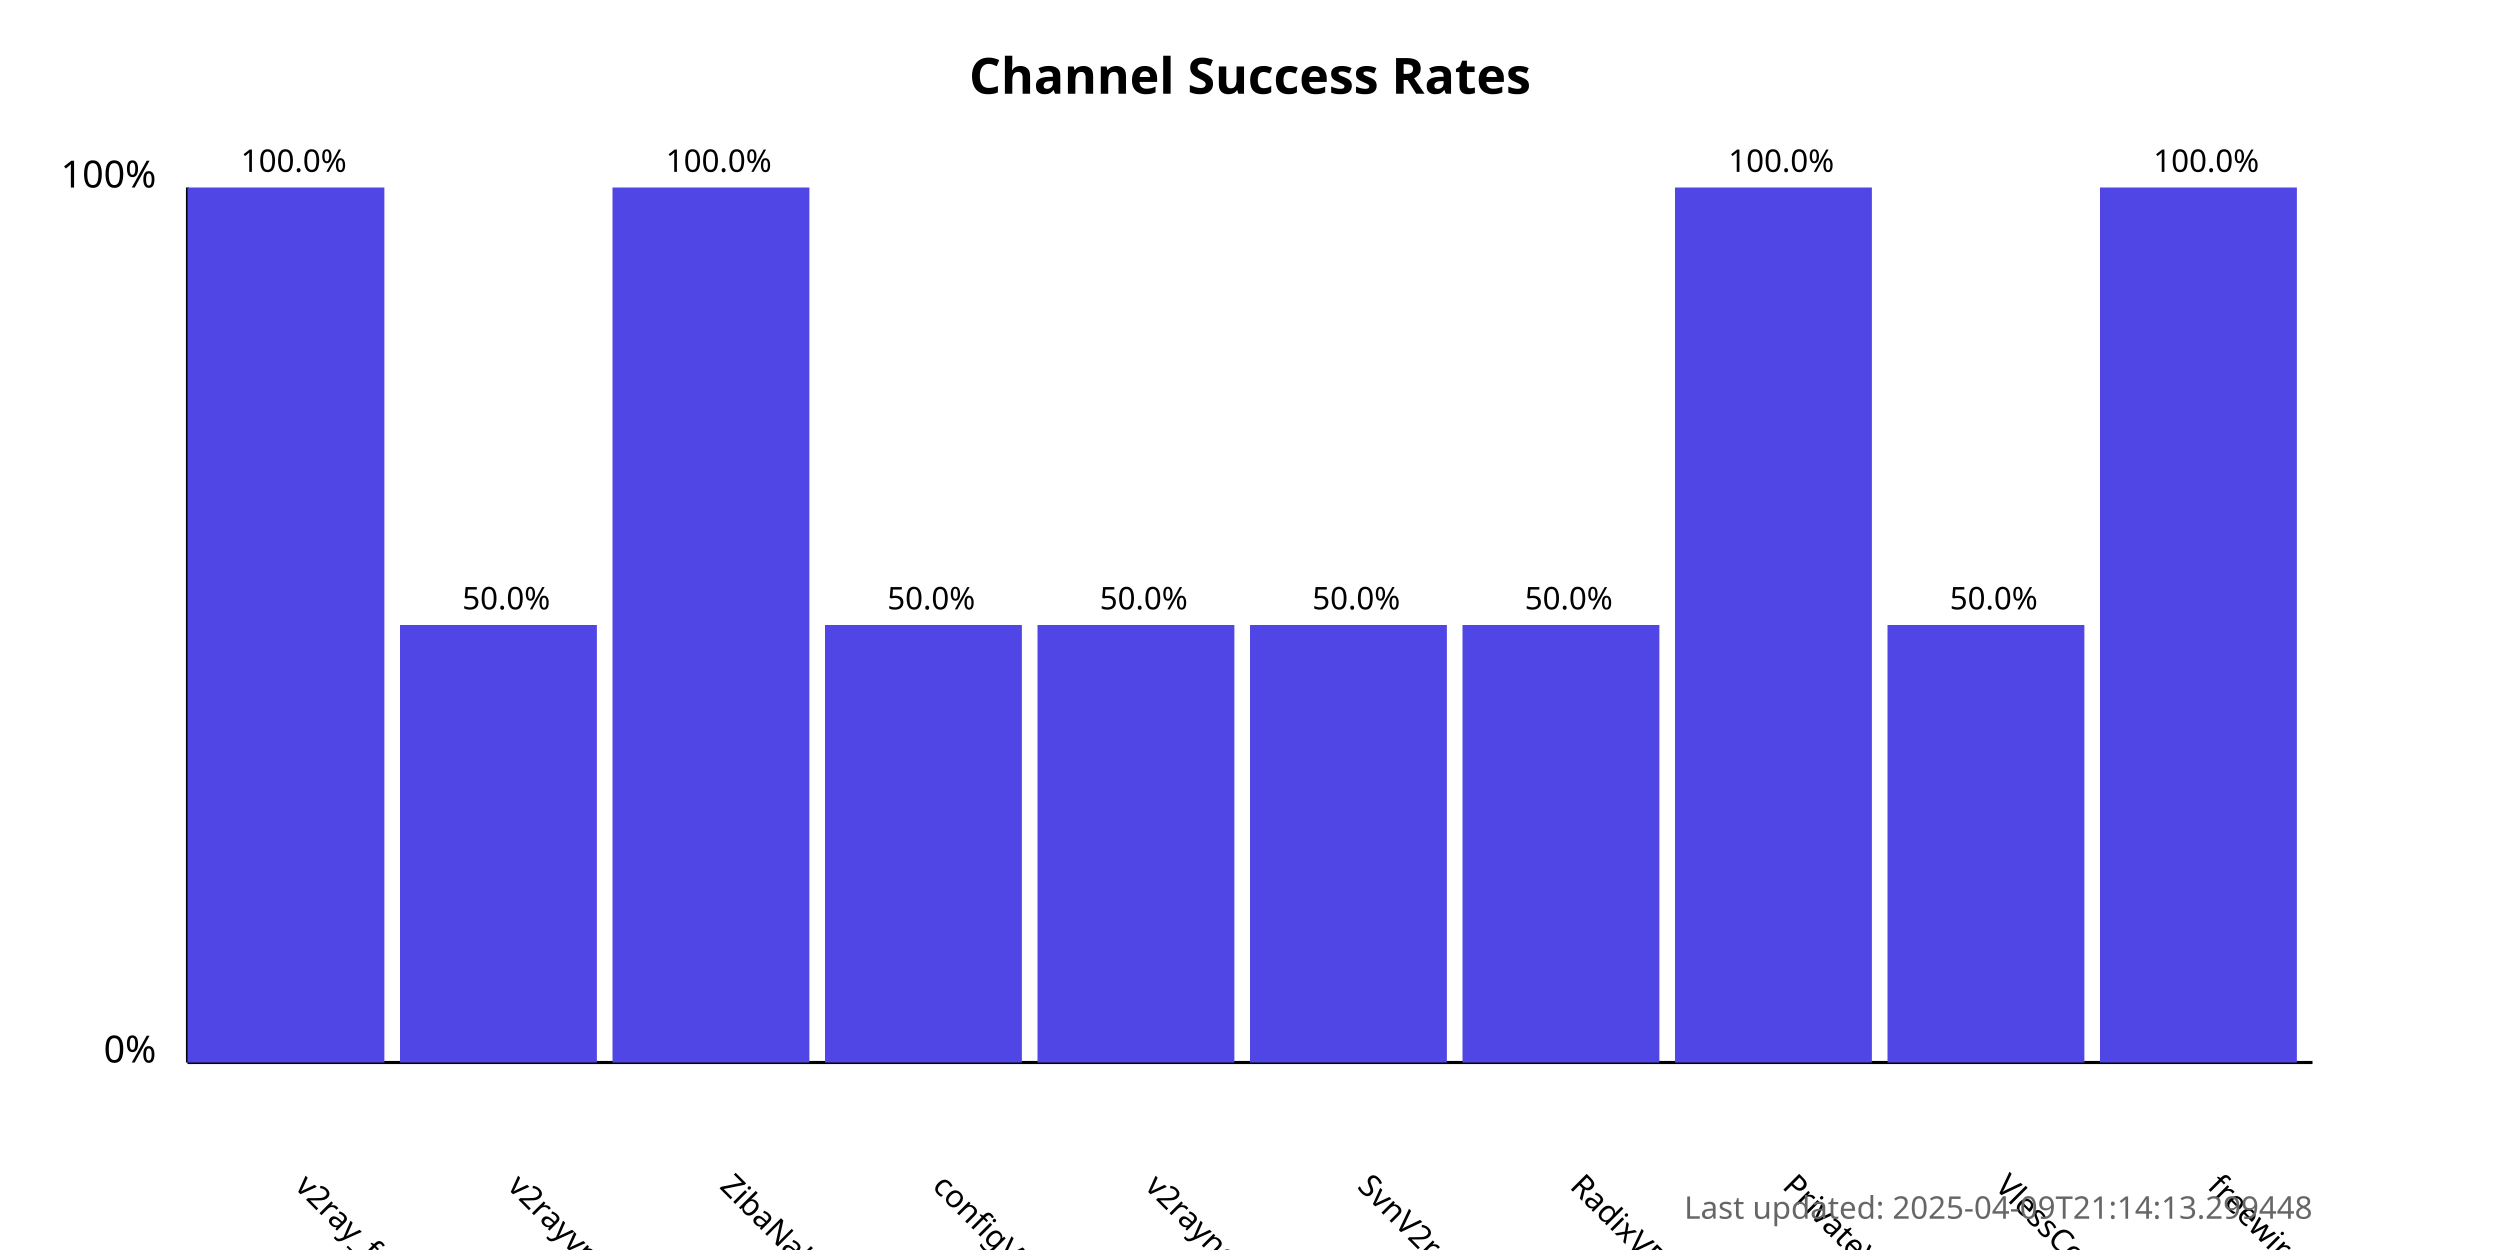
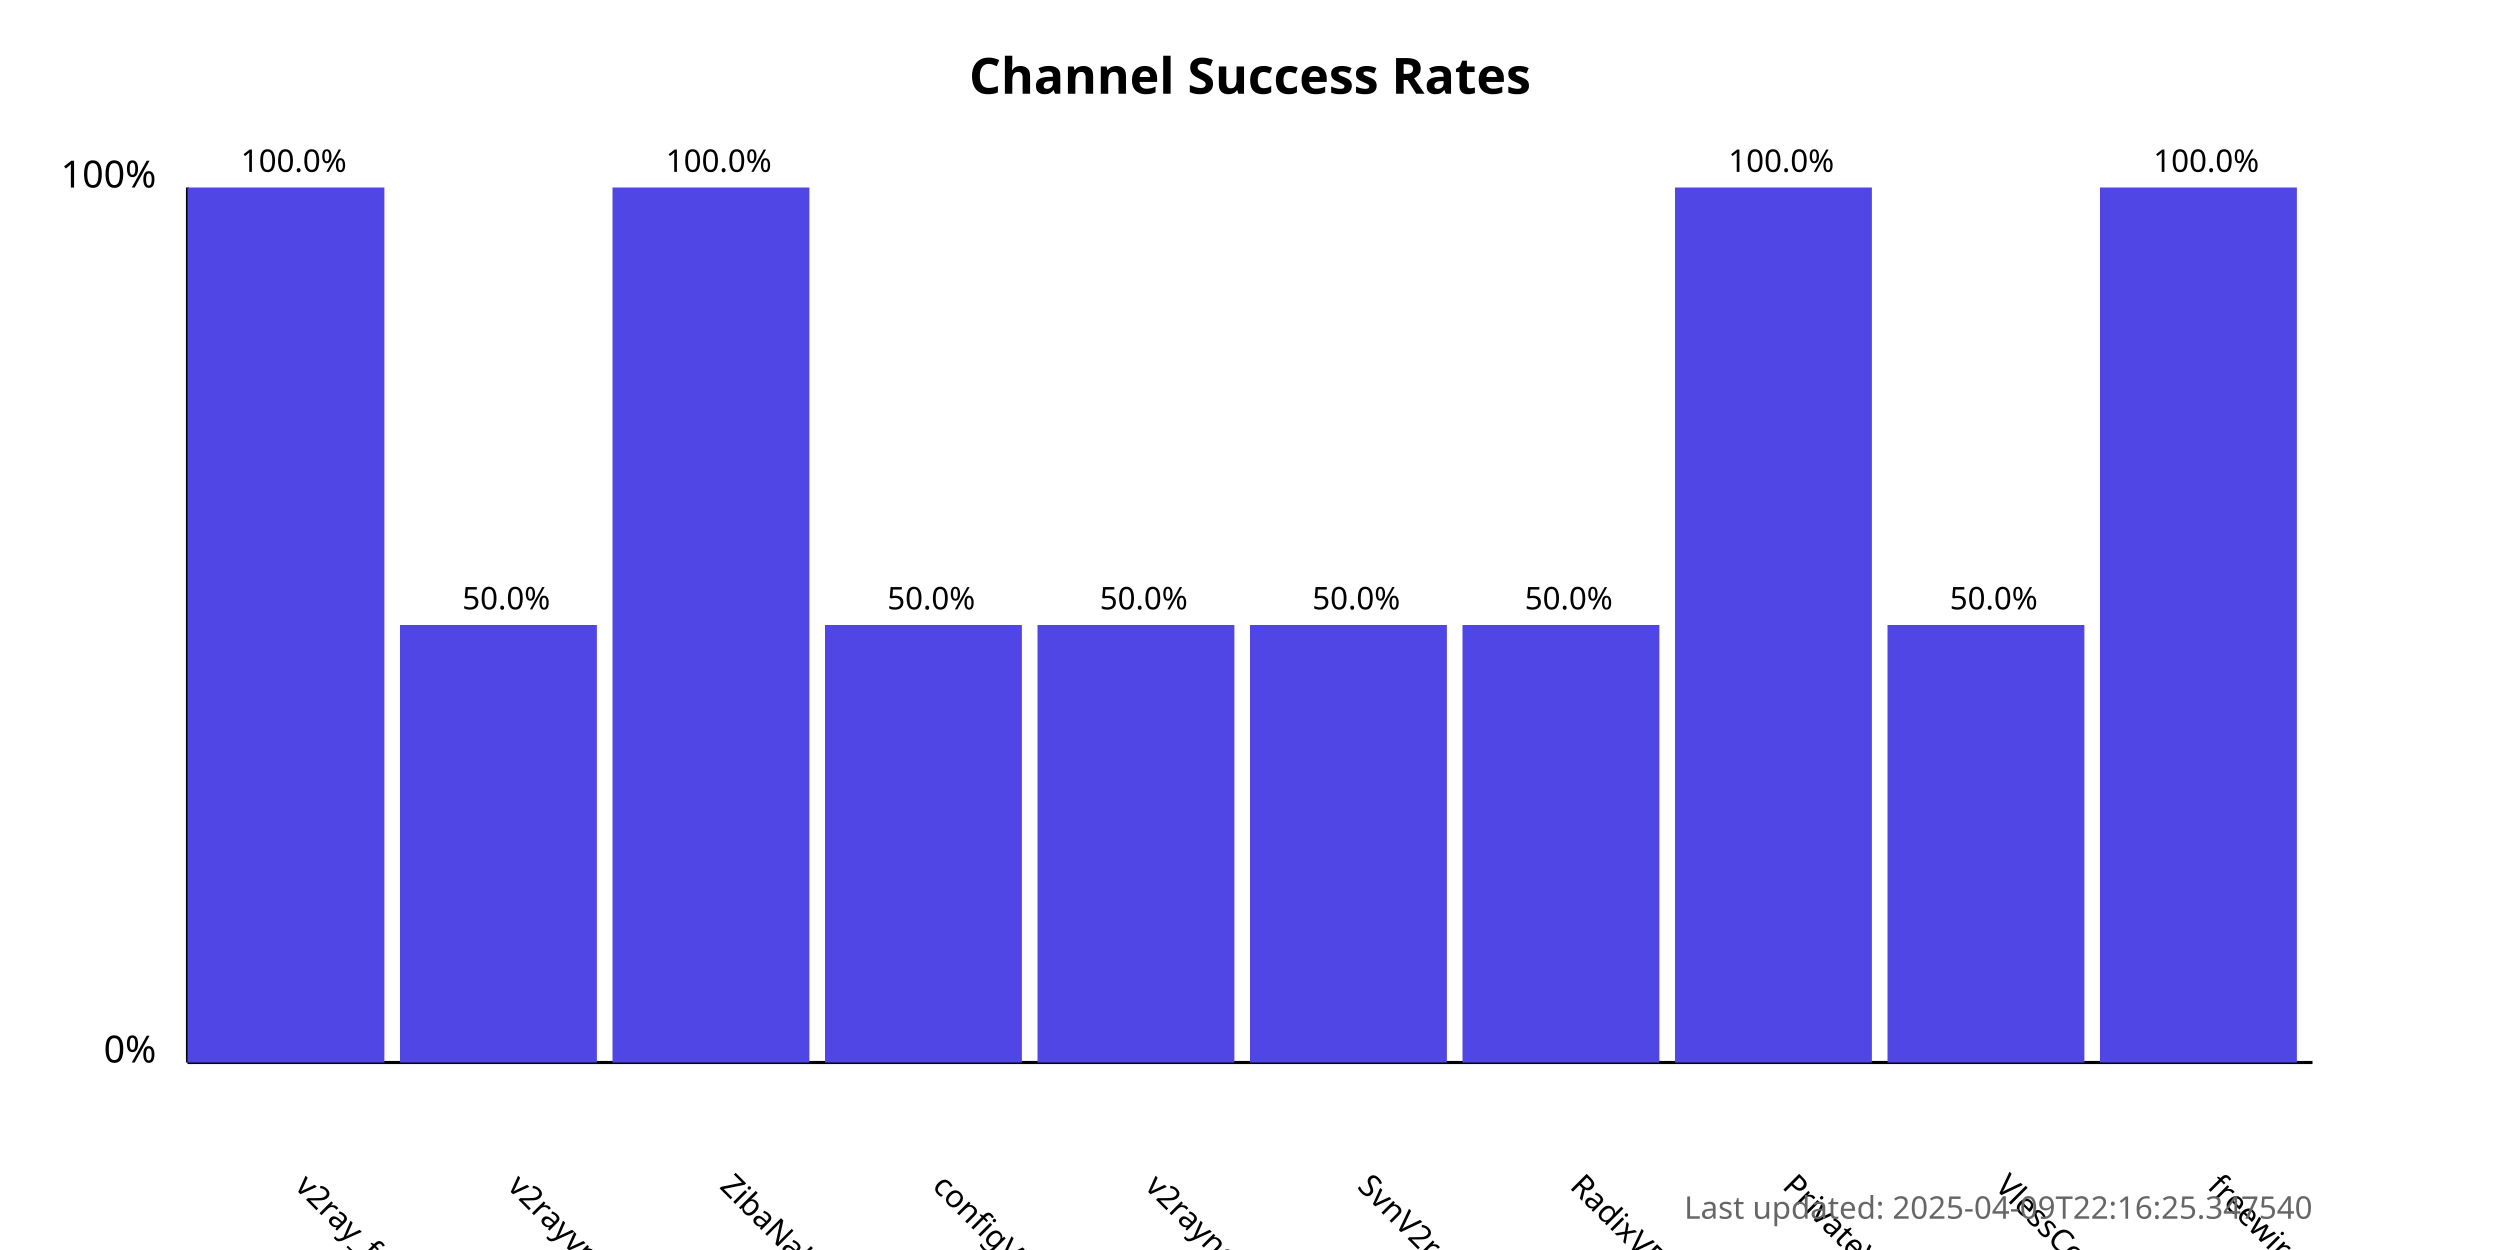
<svg xmlns="http://www.w3.org/2000/svg" width="800" height="400">
  <style>
            .chart-title { font: bold 16px sans-serif; }
            .axis-label { font: 12px sans-serif; }
            .tick-label { font: 10px sans-serif; }
            .bar { fill: #4f46e5; }
            .bar:hover { fill: #6366f1; }
            .timestamp { font: 10px sans-serif; fill: #666; }
        </style>
  <text x="400.0" y="30" text-anchor="middle" class="chart-title">
            Channel Success Rates
        </text>
  <line x1="60" y1="340" x2="60" y2="60" stroke="black" stroke-width="1" />
  <line x1="60" y1="340" x2="740" y2="340" stroke="black" stroke-width="1" />
  <text x="50" y="340" text-anchor="end" class="axis-label">0%</text>
  <text x="50" y="60" text-anchor="end" class="axis-label">100%</text>
  <g>
    <rect x="60" y="60.0" width="63.0" height="280.0" class="bar" />
    <text x="94.0" y="380" transform="rotate(45, 94.0, 380)" text-anchor="start" class="tick-label">
                v2ray_free_conf
            </text>
    <text x="94.0" y="55.0" text-anchor="middle" class="tick-label">
                100.0%
            </text>
  </g>
  <g>
    <rect x="128.0" y="200.0" width="63.0" height="140.0" class="bar" />
    <text x="162.0" y="380" transform="rotate(45, 162.0, 380)" text-anchor="start" class="tick-label">
                v2rayvpno
            </text>
    <text x="162.0" y="195.0" text-anchor="middle" class="tick-label">
                50.0%
            </text>
  </g>
  <g>
    <rect x="196.0" y="60.0" width="63.0" height="280.0" class="bar" />
    <text x="230.0" y="380" transform="rotate(45, 230.0, 380)" text-anchor="start" class="tick-label">
                ZibaNabz
            </text>
    <text x="230.0" y="55.0" text-anchor="middle" class="tick-label">
                100.0%
            </text>
  </g>
  <g>
    <rect x="264.0" y="200.0" width="63.0" height="140.0" class="bar" />
    <text x="298.0" y="380" transform="rotate(45, 298.0, 380)" text-anchor="start" class="tick-label">
                configV2rayForFree
            </text>
    <text x="298.0" y="195.0" text-anchor="middle" class="tick-label">
                50.0%
            </text>
  </g>
  <g>
    <rect x="332.0" y="200.0" width="63.0" height="140.0" class="bar" />
    <text x="366.0" y="380" transform="rotate(45, 366.0, 380)" text-anchor="start" class="tick-label">
                v2rayngvpn
            </text>
    <text x="366.0" y="195.0" text-anchor="middle" class="tick-label">
                50.0%
            </text>
  </g>
  <g>
    <rect x="400.0" y="200.0" width="63.0" height="140.0" class="bar" />
    <text x="434.0" y="380" transform="rotate(45, 434.0, 380)" text-anchor="start" class="tick-label">
                SvnV2ray
            </text>
    <text x="434.0" y="195.0" text-anchor="middle" class="tick-label">
                50.0%
            </text>
  </g>
  <g>
    <rect x="468.0" y="200.0" width="63.0" height="140.0" class="bar" />
    <text x="502.0" y="380" transform="rotate(45, 502.0, 380)" text-anchor="start" class="tick-label">
                RadixVPN
            </text>
    <text x="502.0" y="195.0" text-anchor="middle" class="tick-label">
                50.0%
            </text>
  </g>
  <g>
    <rect x="536.0" y="60.0" width="63.0" height="280.0" class="bar" />
    <text x="570.0" y="380" transform="rotate(45, 570.0, 380)" text-anchor="start" class="tick-label">
                PrivateVPNs
            </text>
    <text x="570.0" y="55.0" text-anchor="middle" class="tick-label">
                100.0%
            </text>
  </g>
  <g>
    <rect x="604.0" y="200.0" width="63.0" height="140.0" class="bar" />
    <text x="638.0" y="380" transform="rotate(45, 638.0, 380)" text-anchor="start" class="tick-label">
                VlessConfig
            </text>
    <text x="638.0" y="195.0" text-anchor="middle" class="tick-label">
                50.0%
            </text>
  </g>
  <g>
    <rect x="672.0" y="60.0" width="63.0" height="280.0" class="bar" />
    <text x="706.0" y="380" transform="rotate(45, 706.0, 380)" text-anchor="start" class="tick-label">
                freewireguard
            </text>
    <text x="706.0" y="55.0" text-anchor="middle" class="tick-label">
                100.0%
            </text>
  </g>
  <text x="740" y="390" text-anchor="end" class="timestamp">
-             Last updated: 2025-04-09T21:14:13.299448
+             Last updated: 2025-04-09T22:16:25.347540
        </text>
</svg>
